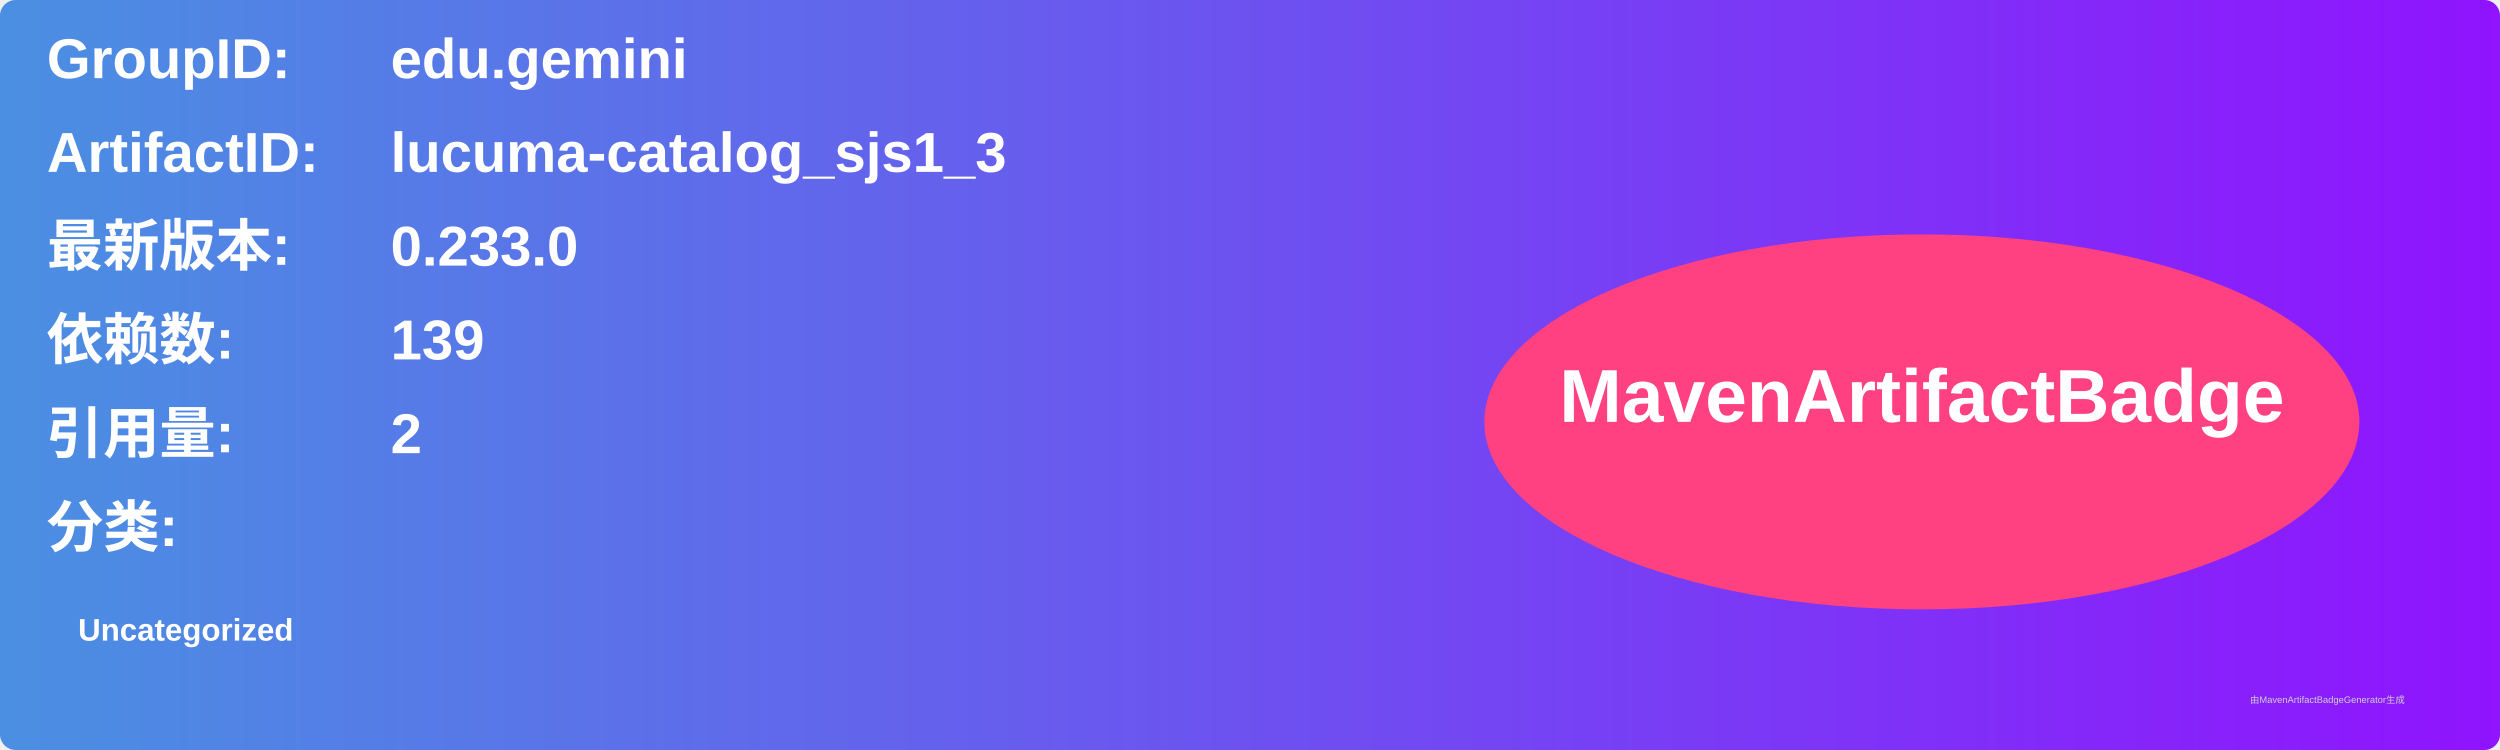
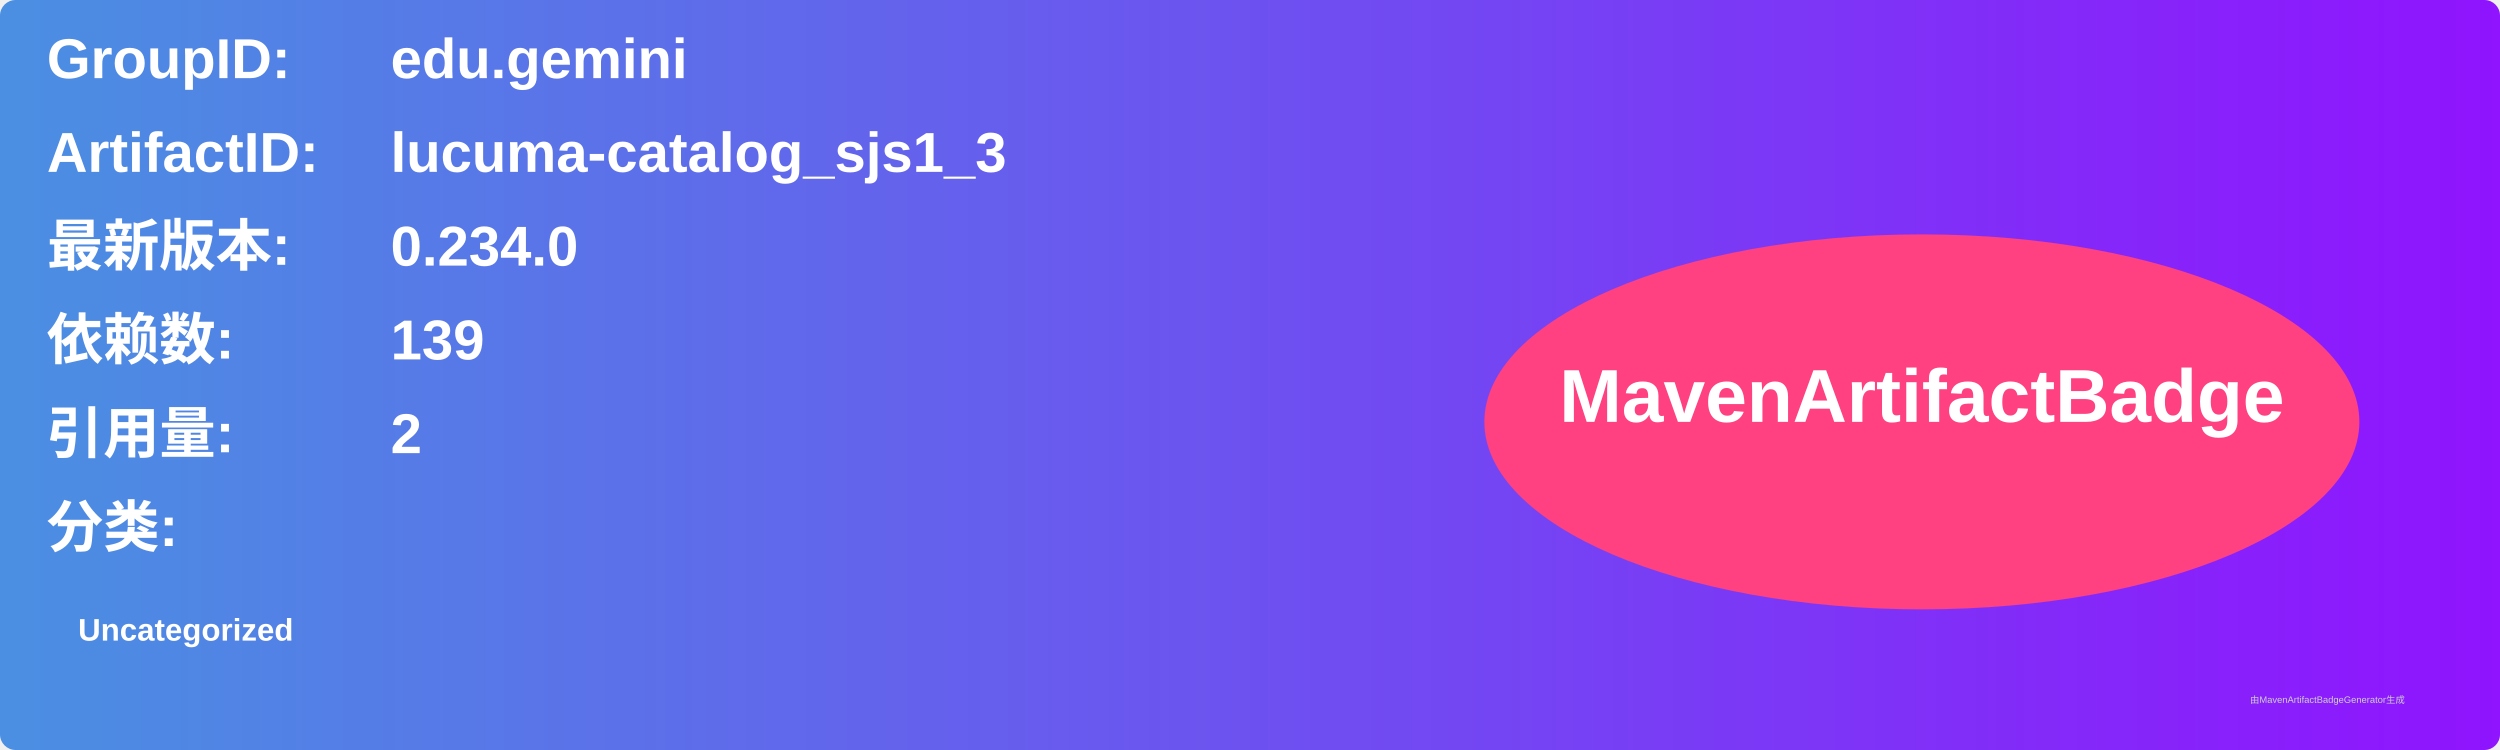
<svg xmlns="http://www.w3.org/2000/svg" width="800" height="240" viewBox="0 0 800 240">
  <linearGradient id="grad" x1="0%" y1="0%" x2="100%" y2="0%">
    <stop offset="0%" stop-color="#4a90e2" />
    <stop offset="100%" stop-color="#9013fe" />
  </linearGradient>
  <rect width="100%" height="100%" rx="5" ry="5" fill="url(#grad)" />
  <g transform="translate(15, 15)">
    <text x="0" y="10" font-family="Arial" font-size="18" fill="white" font-weight="bold" width="260">GroupID:</text>
    <text x="110" y="10" font-family="Arial" font-size="18" fill="white" font-weight="bold" width="460">edu.gemini</text>
    <text x="0" y="40" font-family="Arial" font-size="18" fill="white" font-weight="bold" width="260">ArtifactID:</text>
    <text x="110" y="40" font-family="Arial" font-size="18" fill="white" font-weight="bold" width="460">lucuma-catalog_sjs1_3</text>
    <text x="0" y="70" font-family="Arial" font-size="18" fill="white" font-weight="bold">最新版本:</text>
    <text x="110" y="70" font-family="Arial" font-size="18" fill="white" font-weight="bold">
-       <tspan font-weight="bold">0.233.0</tspan>
+       <tspan font-weight="bold">0.234.0</tspan>
    </text>
    <text x="0" y="100" font-family="Arial" font-size="18" fill="white" font-weight="bold">依赖数: </text>
    <text x="110" y="100" font-family="Arial" font-size="18" fill="white">
      <tspan font-weight="bold">139</tspan>
    </text>
    <text x="0" y="130" font-family="Arial" font-size="18" fill="white" font-weight="bold">引用量: </text>
    <text x="110" y="130" font-family="Arial" font-size="18" fill="white">
      <tspan font-weight="bold">2</tspan>
    </text>
    <text x="0" y="160" font-family="Arial" font-size="18" fill="white" font-weight="bold">分类:</text>
    <text x="10" y="190" font-family="Arial" font-size="10" fill="white">
      <tspan font-weight="bold">Uncategorized</tspan>
    </text>
    <ellipse cx="600" cy="120" rx="140" ry="60" fill="#ff4081" />
    <text x="600" y="120" text-anchor="middle" font-family="Arial" font-size="24" fill="white" font-weight="bold">MavenArtifactBadge</text>
  </g>
  <text x="720" y="225" font-family="Arial" font-size="3" fill="#d0d0d0">由MavenArtifactBadgeGenerator生成</text>
</svg>
